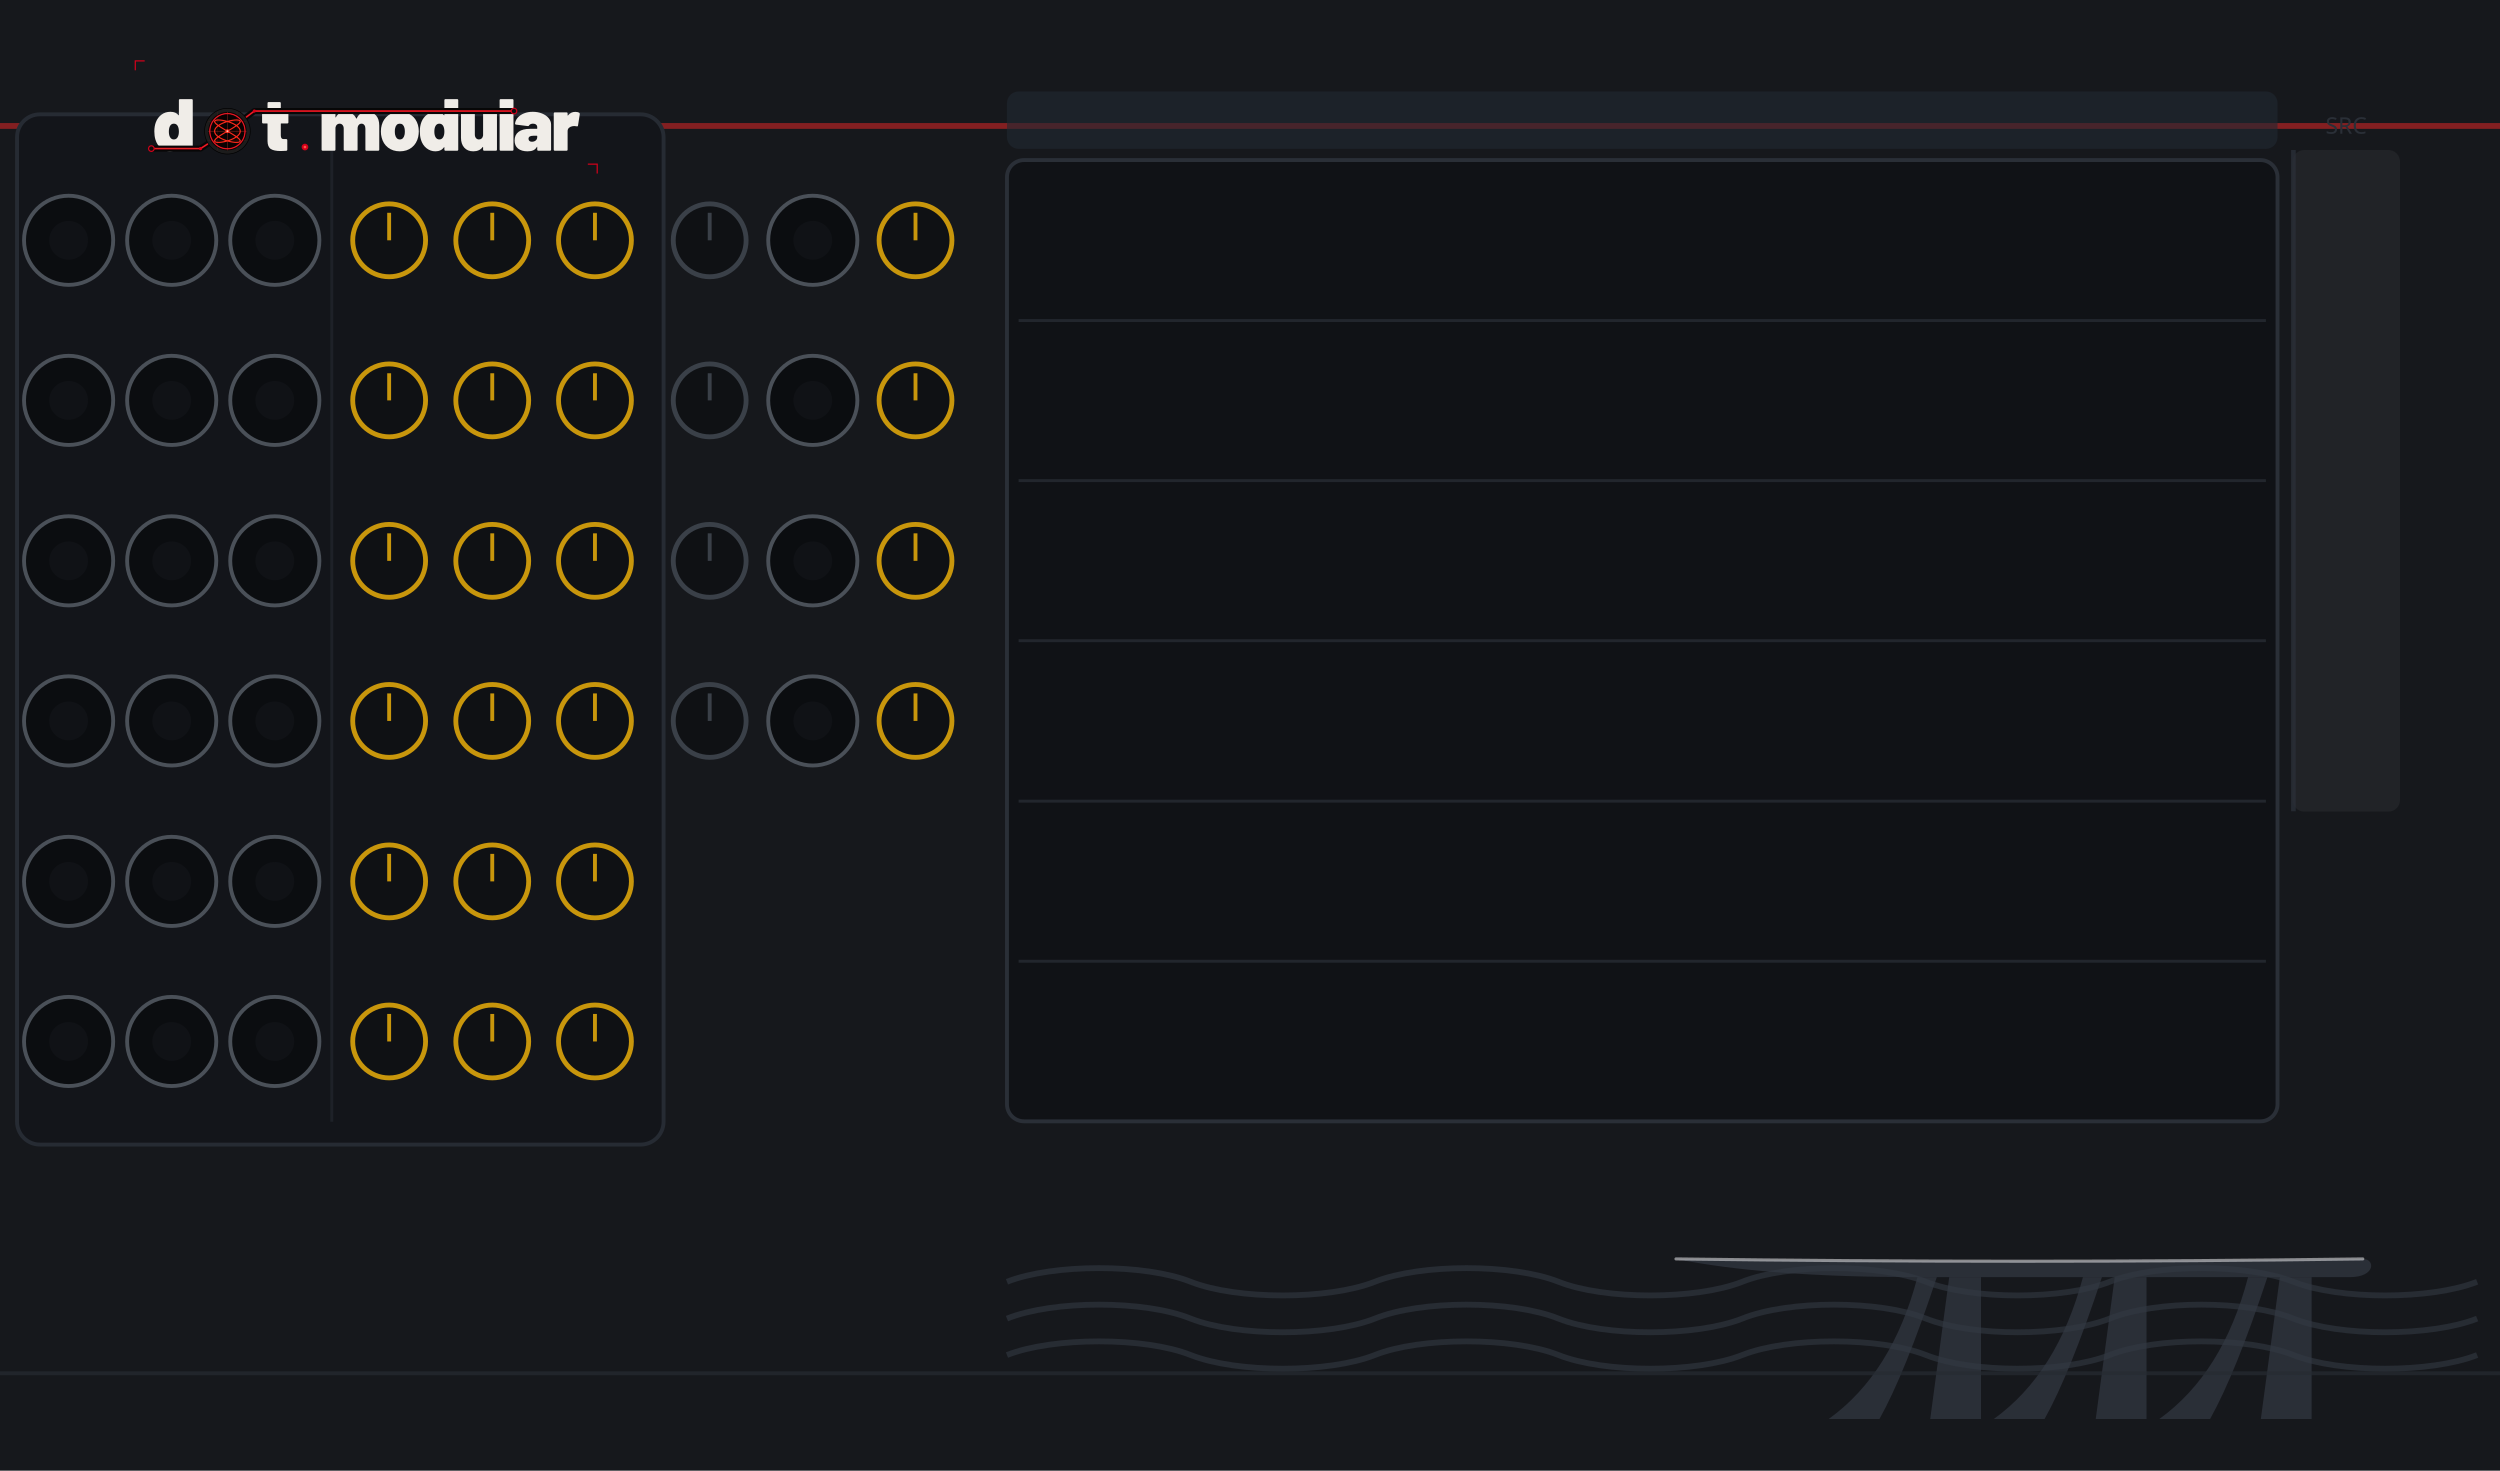
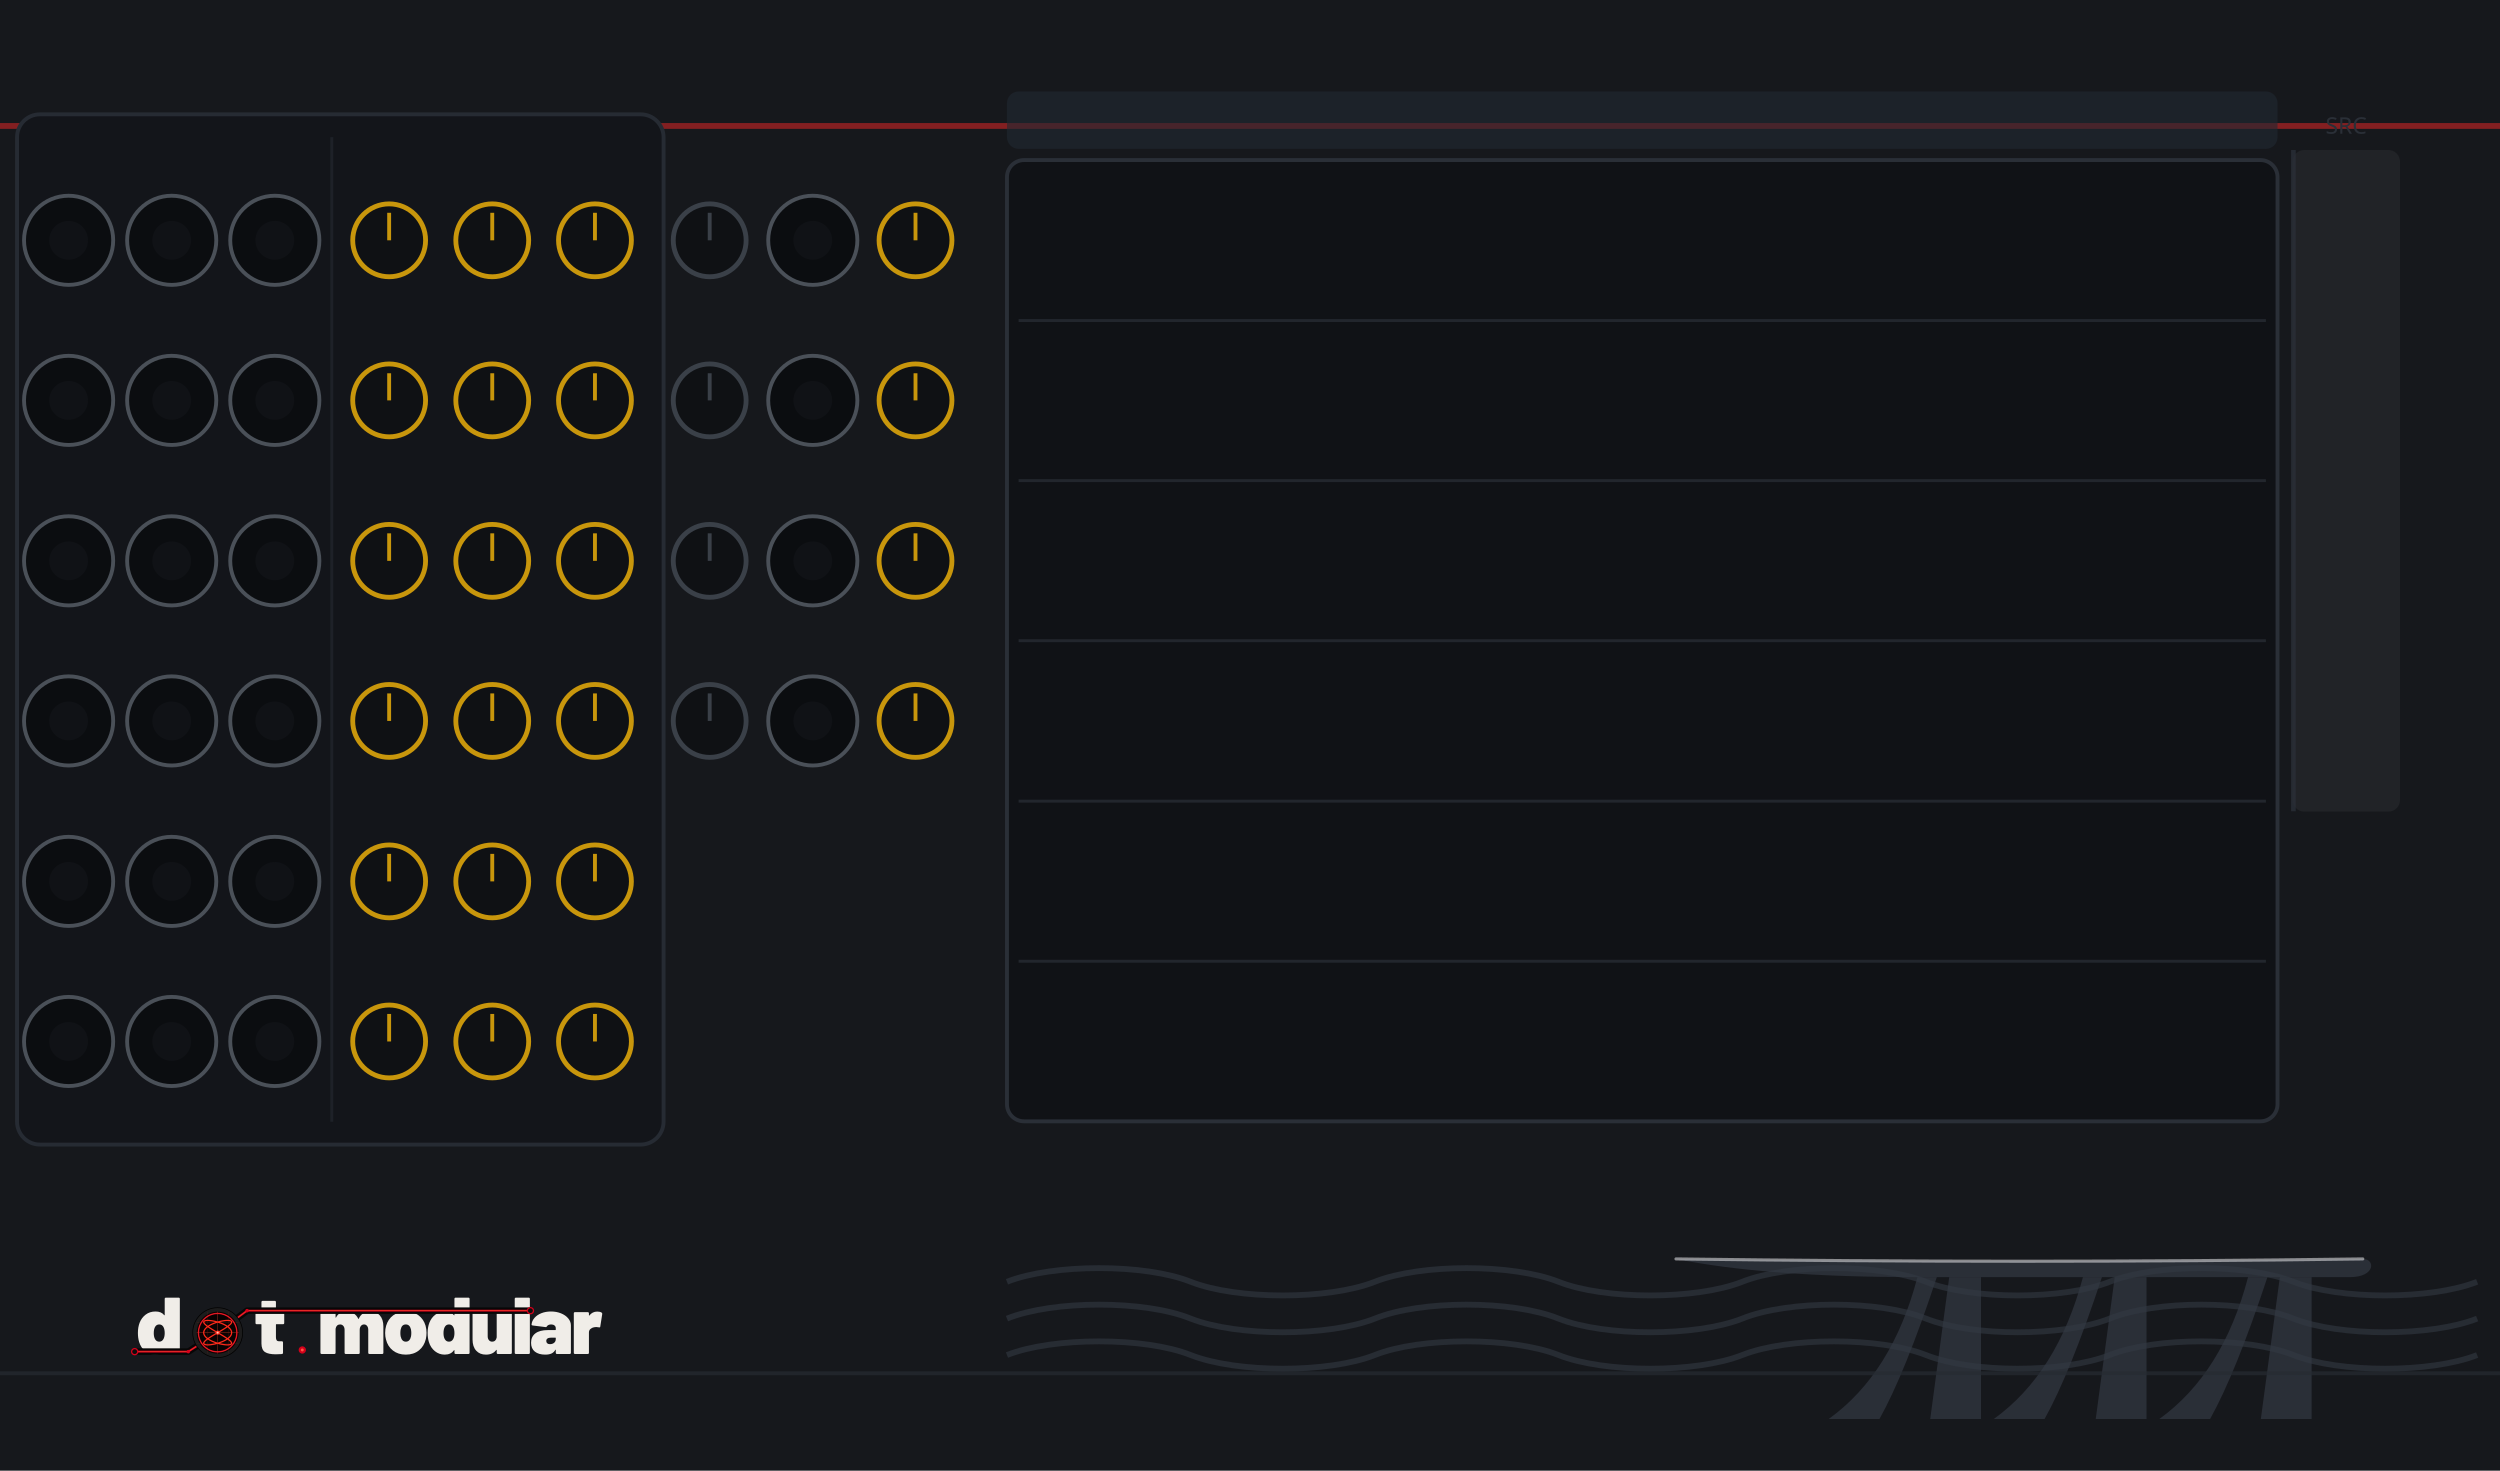
<svg xmlns="http://www.w3.org/2000/svg" width="645.0" height="379.43" viewBox="0 0 645.0 379.43">
  <g>
    <rect width="645.0" height="379.43" fill="#16181c" />
    <path d="M 471.8 366.1 Q 488.2 354.3 494.7 329.5 L 499.7 329.5 Q 491.5 354.3 484.9 366.1 Z" fill="#2e333c" fill-opacity="0.85" />
    <path d="M 514.4 366.1 Q 530.8 354.3 537.4 329.5 L 542.3 329.5 Q 534.1 354.3 527.5 366.1 Z" fill="#2e333c" fill-opacity="0.85" />
    <path d="M 557.1 366.1 Q 573.5 354.3 580.0 329.5 L 585.0 329.5 Q 576.8 354.3 570.2 366.1 Z" fill="#2e333c" fill-opacity="0.85" />
    <polygon points="498.0,366.1 502.9,329.5 511.1,329.5 511.1,366.1" fill="#2e333c" fill-opacity="0.85" />
    <polygon points="540.7,366.1 545.6,329.5 553.8,329.5 553.8,366.1" fill="#2e333c" fill-opacity="0.85" />
    <polygon points="583.3,366.1 588.2,329.5 596.4,329.5 596.4,366.1" fill="#2e333c" fill-opacity="0.85" />
    <path d="M 432.4 324.8 Q 522.6 326.0 609.6 324.8 C 612.9 324.8 612.9 329.5 606.3 329.5 L 494.7 329.5 Q 455.4 329.5 432.4 324.8 Z" fill="#2e333c" fill-opacity="0.85" />
    <path d="M 432.4 324.8 Q 522.6 326.0 609.6 324.8" fill="none" stroke="#d8d8dc" stroke-width="0.8" stroke-opacity="0.595" stroke-linecap="round" />
    <path d="M 259.8 330.7 C 271.7 326.0 295.4 326.0 307.2 330.7 C 319.1 335.4 342.8 335.4 354.7 330.7 C 366.5 326.0 390.2 326.0 402.1 330.7 C 413.9 335.4 437.6 335.4 449.5 330.7 C 461.3 326.0 485.0 326.0 496.9 330.7 C 508.7 335.4 532.4 335.4 544.3 330.7 C 556.1 326.0 579.8 326.0 591.7 330.7 C 603.5 335.4 627.2 335.4 639.1 330.7 " fill="none" stroke="#333944" stroke-width="1.5" stroke-opacity="0.6" />
    <path d="M 259.8 340.2 C 271.7 335.4 295.4 335.4 307.2 340.2 C 319.1 344.9 342.8 344.9 354.7 340.2 C 366.5 335.4 390.2 335.4 402.1 340.2 C 413.9 344.9 437.6 344.9 449.5 340.2 C 461.3 335.4 485.0 335.4 496.9 340.2 C 508.7 344.9 532.4 344.9 544.3 340.2 C 556.1 335.4 579.8 335.4 591.7 340.2 C 603.5 344.9 627.2 344.9 639.1 340.2 " fill="none" stroke="#333944" stroke-width="1.5" stroke-opacity="0.6" />
    <path d="M 259.8 349.6 C 271.7 344.9 295.4 344.9 307.2 349.6 C 319.1 354.3 342.8 354.3 354.7 349.6 C 366.5 344.9 390.2 344.9 402.1 349.6 C 413.9 354.3 437.6 354.3 449.5 349.6 C 461.3 344.9 485.0 344.9 496.9 349.6 C 508.7 354.3 532.4 354.3 544.3 349.6 C 556.1 344.9 579.8 344.9 591.7 349.6 C 603.5 354.3 627.2 354.3 639.1 349.6 " fill="none" stroke="#333944" stroke-width="1.5" stroke-opacity="0.6" />
    <line x1="0" y1="32.5" x2="645.0" y2="32.5" stroke="#dc2626" stroke-width="1.5" stroke-opacity="0.55" />
    <line x1="0" y1="354.3" x2="645.0" y2="354.3" stroke="#262b33" stroke-width="1" stroke-opacity="0.7" />
    <rect x="4.4" y="29.5" width="166.8" height="265.8" rx="5.9" fill="#13151a" stroke="#262b33" stroke-width="1" />
    <line x1="85.6" y1="35.4" x2="85.6" y2="289.4" stroke="#262b33" stroke-width="0.75" stroke-opacity="0.6" />
    <rect x="259.8" y="23.6" width="327.8" height="14.8" rx="3.0" fill="#202833" fill-opacity="0.6" />
    <rect x="259.8" y="41.3" width="327.8" height="248.0" rx="4.4" fill="#101216" stroke="#2a2f37" stroke-width="1" />
    <line x1="262.8" y1="82.7" x2="584.6" y2="82.7" stroke="#2a2f37" stroke-width="0.75" stroke-opacity="0.7" />
    <line x1="262.8" y1="124.0" x2="584.6" y2="124.0" stroke="#2a2f37" stroke-width="0.75" stroke-opacity="0.7" />
    <line x1="262.8" y1="165.3" x2="584.6" y2="165.3" stroke="#2a2f37" stroke-width="0.75" stroke-opacity="0.7" />
    <line x1="262.8" y1="206.7" x2="584.6" y2="206.7" stroke="#2a2f37" stroke-width="0.75" stroke-opacity="0.7" />
    <line x1="262.8" y1="248.0" x2="584.6" y2="248.0" stroke="#2a2f37" stroke-width="0.75" stroke-opacity="0.7" />
    <rect x="591.5" y="38.7" width="27.7" height="170.7" rx="3.0" fill="#ffffff" fill-opacity="0.05" />
    <line x1="591.7" y1="38.7" x2="591.7" y2="209.3" stroke="#2a2f37" stroke-width="1.2" stroke-opacity="0.8" />
    <text x="605.3" y="34.5" font-family="sans-serif" font-size="5.9" fill="#2a2f37" text-anchor="middle">SRC</text>
  </g>
  <g>
-     <g transform="translate(32.48,13.29) scale(0.17297)">
+     <g transform="translate(32.48,333.66) scale(0.18877) translate(-26.00,-65.00)">
      <g transform="translate(40.00,148.00) scale(0.11,-0.11)">
        <path d="M370 700H528Q535 700 539.0 696.0Q543 692 543 685V15Q543 8 539.0 4.0Q535 0 528 0H370Q363 0 359.0 4.0Q355 8 355 15V45Q355 48 353.0 49.0Q351 50 349 47Q312 -8 233 -8Q166 -8 112.5 34.5Q59 77 37 150Q22 200 22 262Q22 334 44 390Q68 451 119.0 489.5Q170 528 241 528Q314 528 349 482Q351 480 353.0 480.5Q355 481 355 484V685Q355 692 359.0 696.0Q363 700 370 700ZM355 259Q355 307 339 336Q321 367 287 367Q251 367 234 334Q219 306 219 259Q219 214 234 186Q252 153 287 153Q322 153 340 187Q355 216 355 259Z" fill="#f0ede8" />
      </g>
      <g transform="translate(201.37,148.00) scale(0.11,-0.11)">
        <path d="M358 370H275Q270 370 270 365V208Q270 158 306 158H343Q350 158 354.0 154.0Q358 150 358 143V15Q358 1 343 -1Q304 -4 268 -4Q177 -4 134.0 24.0Q91 52 90 130V365Q90 370 85 370H31Q24 370 20.0 374.0Q16 378 16 385V505Q16 512 20.0 516.0Q24 520 31 520H85Q90 520 90 525V645Q90 652 94.0 656.0Q98 660 105 660H255Q262 660 266.0 656.0Q270 652 270 645V525Q270 520 275 520H358Q365 520 369.0 516.0Q373 512 373 505V385Q373 378 369.0 374.0Q365 370 358 370Z" fill="#f0ede8" />
      </g>
      <g transform="translate(288.27,148.00) scale(0.11,-0.11)">
        <path d="M815 341V15Q815 8 811.0 4.0Q807 0 800 0H642Q635 0 631.0 4.0Q627 8 627 15V300Q627 330 612.5 348.5Q598 367 575 367Q551 367 536.0 348.5Q521 330 521 300V15Q521 8 517.0 4.0Q513 0 506 0H348Q341 0 337.0 4.0Q333 8 333 15V300Q333 330 317.5 348.5Q302 367 277 367Q255 367 240.5 353.5Q226 340 222 317Q221 315 221 311V15Q221 8 217.0 4.0Q213 0 206 0H48Q41 0 37.0 4.0Q33 8 33 15V505Q33 512 37.0 516.0Q41 520 48 520H206Q213 520 217.0 516.0Q221 512 221 505V455Q221 451 223.0 451.0Q225 451 227 454Q265 528 355 528Q406 528 444.5 504.5Q483 481 503 437Q506 432 509 438Q529 483 564.5 505.5Q600 528 648 528Q727 528 771.0 479.0Q815 430 815 341Z" fill="#f0ede8" />
      </g>
      <g transform="translate(377.92,148.00) scale(0.11,-0.11)">
        <path d="M32 181Q22 217 22 261Q22 310 34 350Q58 433 122.5 480.5Q187 528 280 528Q373 528 436.5 480.5Q500 433 524 352Q536 310 536 263Q536 225 528 187Q507 97 441.5 44.5Q376 -8 279 -8Q184 -8 118.5 43.0Q53 94 32 181ZM343 217Q347 236 347 262Q347 285 342 308Q327 367 279 367Q229 367 216 308Q211 291 211 262Q211 236 215 217Q230 153 279 153Q305 153 321.0 170.5Q337 188 343 217Z" fill="#f0ede8" />
      </g>
      <g transform="translate(436.00,148.00) scale(0.11,-0.11)">
        <path d="M370 700H528Q535 700 539.0 696.0Q543 692 543 685V15Q543 8 539.0 4.0Q535 0 528 0H370Q363 0 359.0 4.0Q355 8 355 15V45Q355 48 353.0 49.0Q351 50 349 47Q312 -8 233 -8Q166 -8 112.5 34.5Q59 77 37 150Q22 200 22 262Q22 334 44 390Q68 451 119.0 489.5Q170 528 241 528Q314 528 349 482Q351 480 353.0 480.5Q355 481 355 484V685Q355 692 359.0 696.0Q363 700 370 700ZM355 259Q355 307 339 336Q321 367 287 367Q251 367 234 334Q219 306 219 259Q219 214 234 186Q252 153 287 153Q322 153 340 187Q355 216 355 259Z" fill="#f0ede8" />
      </g>
      <g transform="translate(496.39,148.00) scale(0.11,-0.11)">
        <path d="M346 520H504Q511 520 515.0 516.0Q519 512 519 505V15Q519 8 515.0 4.0Q511 0 504 0H346Q339 0 335.0 4.0Q331 8 331 15V48Q331 51 329.0 52.0Q327 53 325 50Q284 -8 197 -8Q121 -8 76.0 41.5Q31 91 31 179V505Q31 512 35.0 516.0Q39 520 46 520H204Q211 520 215.0 516.0Q219 512 219 505V220Q219 190 234.5 171.5Q250 153 275 153Q297 153 311.5 166.5Q326 180 330 203Q331 205 331 209V505Q331 512 335.0 516.0Q339 520 346 520Z" fill="#f0ede8" />
      </g>
      <g transform="translate(553.81,148.00) scale(0.11,-0.11)">
        <path d="M33 15V685Q33 692 37.0 696.0Q41 700 48 700H206Q213 700 217.0 696.0Q221 692 221 685V15Q221 8 217.0 4.0Q213 0 206 0H48Q41 0 37.0 4.0Q33 8 33 15Z" fill="#f0ede8" />
      </g>
      <g transform="translate(578.45,148.00) scale(0.11,-0.11)">
        <path d="M507 355V15Q507 8 503.0 4.0Q499 0 492 0H334Q327 0 323.0 4.0Q319 8 319 15V50Q319 54 317.5 54.5Q316 55 314 52Q297 21 267.0 6.5Q237 -8 188 -8Q106 -8 59.0 29.5Q12 67 12 139Q12 215 65.5 256.0Q119 297 221 297H314Q319 297 319 302V320Q319 341 303.5 354.0Q288 367 262 367Q244 367 230.0 361.0Q216 355 210 345Q206 338 202.5 335.5Q199 333 193 334L32 354Q18 356 18 366Q22 411 54.0 448.0Q86 485 139.5 506.5Q193 528 259 528Q327 528 384.0 505.0Q441 482 474.0 442.0Q507 402 507 355ZM319 185V198Q319 203 314 203H264Q201 203 201 162Q201 144 212.5 133.0Q224 122 246 122Q278 122 298.5 139.0Q319 156 319 185Z" fill="#f0ede8" />
      </g>
      <g transform="translate(634.55,148.00) scale(0.11,-0.11)">
        <path d="M379 514Q388 509 386 495L362 341Q361 333 356.5 331.0Q352 329 344 331Q326 335 312 335Q297 335 284 332Q258 327 239.5 310.5Q221 294 221 266V15Q221 8 217.0 4.0Q213 0 206 0H48Q41 0 37.0 4.0Q33 8 33 15V505Q33 512 37.0 516.0Q41 520 48 520H206Q213 520 217.0 516.0Q221 512 221 505V481Q221 478 223.0 477.0Q225 476 226 478Q264 527 325 527Q359 527 379 514Z" fill="#f0ede8" />
      </g>
      <path d="M 38.0,144.8 L 111.3,144.8 L 151.4,118.8 L 191.6,88.8 L 578.9,88.8" fill="none" stroke="#070707" stroke-width="9.0" stroke-linecap="round" stroke-linejoin="round" />
      <path d="M 38.0,144.8 L 111.3,144.8 L 151.4,118.8 L 191.6,88.8 L 578.9,88.8" fill="none" stroke="#d4001a" stroke-width="2.60" stroke-linecap="round" stroke-linejoin="round" />
      <path d="M 38.0,144.8 L 111.3,144.8 L 151.4,118.8 L 191.6,88.8 L 578.9,88.8" fill="none" stroke="#ff5533" stroke-width="0.88" stroke-linecap="round" stroke-linejoin="round" opacity="0.7" />
      <circle cx="38.0" cy="144.8" r="4.2" fill="#0d0d0d" stroke="#d4001a" stroke-width="1.76" />
      <circle cx="578.9" cy="88.8" r="4.2" fill="#0d0d0d" stroke="#d4001a" stroke-width="1.76" />
      <circle cx="111.3" cy="144.8" r="2.4" fill="#d4001a" />
      <circle cx="191.6" cy="88.8" r="2.4" fill="#d4001a" />
      <g transform="translate(151.430,118.850)">
        <circle r="34.100" fill="#1c1c1c" stroke="#000000" stroke-width="1.023" />
        <circle r="28.644" fill="#0a0202" />
        <g stroke="#a83020" stroke-width="0.682" opacity="0.9">
          <line x1="-28.644" y1="0" x2="28.644" y2="0" />
          <line x1="0" y1="-28.644" x2="0" y2="28.644" />
        </g>
        <g stroke="#7a2018" stroke-width="0.443" opacity="0.6">
          <line x1="-28.644" y1="-14.322" x2="28.644" y2="-14.322" />
          <line x1="-14.322" y1="-28.644" x2="-14.322" y2="28.644" />
          <line x1="-28.644" y1="14.322" x2="28.644" y2="14.322" />
          <line x1="14.322" y1="-28.644" x2="14.322" y2="28.644" />
        </g>
        <path d="M 19.10,0.00 L 19.01,1.05 L 18.76,2.09 L 18.34,3.13 L 17.76,4.16 L 17.01,5.16 L 16.12,6.15 L 15.09,7.11 L 13.92,8.05 L 12.63,8.95 L 11.22,9.82 L 9.72,10.65 L 8.13,11.44 L 6.47,12.18 L 4.75,12.87 L 2.99,13.52 L 1.20,14.11 L -0.60,14.64 L -2.39,15.12 L -4.17,15.54 L -5.90,15.89 L -7.58,16.18 L -9.20,16.41 L -10.73,16.58 L -12.17,16.68 L -13.50,16.71 L -14.71,16.68 L -15.79,16.58 L -16.73,16.41 L -17.53,16.18 L -18.16,15.89 L -18.64,15.54 L -18.95,15.12 L -19.09,14.64 L -19.06,14.11 L -18.86,13.52 L -18.50,12.87 L -17.97,12.18 L -17.28,11.44 L -16.44,10.65 L -15.45,9.82 L -14.32,8.95 L -13.07,8.05 L -11.70,7.11 L -10.23,6.15 L -8.67,5.16 L -7.03,4.16 L -5.33,3.13 L -3.58,2.09 L -1.80,1.05 L -0.00,0.00 L 1.80,-1.05 L 3.58,-2.09 L 5.33,-3.13 L 7.03,-4.16 L 8.67,-5.16 L 10.23,-6.15 L 11.70,-7.11 L 13.07,-8.05 L 14.32,-8.95 L 15.45,-9.82 L 16.44,-10.65 L 17.28,-11.44 L 17.97,-12.18 L 18.50,-12.87 L 18.86,-13.52 L 19.06,-14.11 L 19.09,-14.64 L 18.95,-15.12 L 18.64,-15.54 L 18.16,-15.89 L 17.53,-16.18 L 16.73,-16.41 L 15.79,-16.58 L 14.71,-16.68 L 13.50,-16.71 L 12.17,-16.68 L 10.73,-16.58 L 9.20,-16.41 L 7.58,-16.18 L 5.90,-15.89 L 4.17,-15.54 L 2.39,-15.12 L 0.60,-14.64 L -1.20,-14.11 L -2.99,-13.52 L -4.75,-12.87 L -6.47,-12.18 L -8.13,-11.44 L -9.72,-10.65 L -11.22,-9.82 L -12.63,-8.95 L -13.92,-8.05 L -15.09,-7.11 L -16.12,-6.15 L -17.01,-5.16 L -17.76,-4.16 L -18.34,-3.13 L -18.76,-2.09 L -19.01,-1.05 L -19.10,-0.00 L -19.01,1.05 L -18.76,2.09 L -18.34,3.13 L -17.76,4.16 L -17.01,5.16 L -16.12,6.15 L -15.09,7.11 L -13.92,8.05 L -12.63,8.95 L -11.22,9.82 L -9.72,10.65 L -8.13,11.44 L -6.47,12.18 L -4.75,12.87 L -2.99,13.52 L -1.20,14.11 L 0.60,14.64 L 2.39,15.12 L 4.17,15.54 L 5.90,15.89 L 7.58,16.18 L 9.20,16.41 L 10.73,16.58 L 12.17,16.68 L 13.50,16.71 L 14.71,16.68 L 15.79,16.58 L 16.73,16.41 L 17.53,16.18 L 18.16,15.89 L 18.64,15.54 L 18.95,15.12 L 19.09,14.64 L 19.06,14.11 L 18.86,13.52 L 18.50,12.87 L 17.97,12.18 L 17.28,11.44 L 16.44,10.65 L 15.45,9.82 L 14.32,8.95 L 13.07,8.05 L 11.70,7.11 L 10.23,6.15 L 8.67,5.16 L 7.03,4.16 L 5.33,3.13 L 3.58,2.09 L 1.80,1.05 L 0.00,0.00 L -1.80,-1.05 L -3.58,-2.09 L -5.33,-3.13 L -7.03,-4.16 L -8.67,-5.16 L -10.23,-6.15 L -11.70,-7.11 L -13.07,-8.05 L -14.32,-8.95 L -15.45,-9.82 L -16.44,-10.65 L -17.28,-11.44 L -17.97,-12.18 L -18.50,-12.87 L -18.86,-13.52 L -19.06,-14.11 L -19.09,-14.64 L -18.95,-15.12 L -18.64,-15.54 L -18.16,-15.89 L -17.53,-16.18 L -16.73,-16.41 L -15.79,-16.58 L -14.71,-16.68 L -13.50,-16.71 L -12.17,-16.68 L -10.73,-16.58 L -9.20,-16.41 L -7.58,-16.18 L -5.90,-15.89 L -4.17,-15.54 L -2.39,-15.12 L -0.60,-14.64 L 1.20,-14.11 L 2.99,-13.52 L 4.75,-12.87 L 6.47,-12.18 L 8.13,-11.44 L 9.72,-10.65 L 11.22,-9.82 L 12.63,-8.95 L 13.92,-8.05 L 15.09,-7.11 L 16.12,-6.15 L 17.01,-5.16 L 17.76,-4.16 L 18.34,-3.13 L 18.76,-2.09 L 19.01,-1.05 L 19.10,-0.00 Z" fill="none" stroke="#ff2a1a" stroke-width="1.705" stroke-linejoin="round" />
        <circle r="26.257" fill="none" stroke="#d4001a" stroke-width="1.876" />
        <circle r="26.257" fill="none" stroke="#ff5533" stroke-width="0.614" opacity="0.7" />
        <circle r="2.899" fill="#ff3322" />
        <circle r="1.364" fill="#ffccbb" />
      </g>
      <circle cx="267.1" cy="142.5" r="5.0" fill="#d4001a" />
      <circle cx="267.1" cy="142.5" r="2.0" fill="#ff5544" />
-       <polyline points="14,28 14,14 28,14" fill="none" stroke="#d4001a" stroke-width="1.8" />
-       <polyline points="703,182 703,168 689,168" fill="none" stroke="#d4001a" stroke-width="1.8" />
    </g>
  </g>
  <g>
    <circle cx="17.7" cy="62.0" r="11.5" fill="#0b0d10" stroke="#4a5058" stroke-width="1" />
    <circle cx="17.7" cy="62.0" r="5.0" fill="#101216" />
    <circle cx="44.3" cy="62.0" r="11.5" fill="#0b0d10" stroke="#4a5058" stroke-width="1" />
    <circle cx="44.3" cy="62.0" r="5.0" fill="#101216" />
    <circle cx="70.9" cy="62.0" r="11.5" fill="#0b0d10" stroke="#4a5058" stroke-width="1" />
    <circle cx="70.9" cy="62.0" r="5.0" fill="#101216" />
    <circle cx="100.4" cy="62.0" r="9.4" fill="#0f1114" stroke="#c8960c" stroke-width="1.25" />
    <line x1="100.4" y1="62.0" x2="100.4" y2="54.9" stroke="#c8960c" stroke-width="1" />
    <circle cx="127.0" cy="62.0" r="9.4" fill="#0f1114" stroke="#c8960c" stroke-width="1.25" />
    <line x1="127.0" y1="62.0" x2="127.0" y2="54.9" stroke="#c8960c" stroke-width="1" />
    <circle cx="153.5" cy="62.0" r="9.4" fill="#0f1114" stroke="#c8960c" stroke-width="1.25" />
    <line x1="153.5" y1="62.0" x2="153.5" y2="54.9" stroke="#c8960c" stroke-width="1" />
    <circle cx="17.7" cy="103.3" r="11.5" fill="#0b0d10" stroke="#4a5058" stroke-width="1" />
    <circle cx="17.7" cy="103.3" r="5.0" fill="#101216" />
    <circle cx="44.3" cy="103.3" r="11.5" fill="#0b0d10" stroke="#4a5058" stroke-width="1" />
    <circle cx="44.3" cy="103.3" r="5.0" fill="#101216" />
    <circle cx="70.9" cy="103.3" r="11.5" fill="#0b0d10" stroke="#4a5058" stroke-width="1" />
    <circle cx="70.9" cy="103.3" r="5.0" fill="#101216" />
    <circle cx="100.4" cy="103.3" r="9.4" fill="#0f1114" stroke="#c8960c" stroke-width="1.25" />
    <line x1="100.4" y1="103.3" x2="100.4" y2="96.3" stroke="#c8960c" stroke-width="1" />
    <circle cx="127.0" cy="103.3" r="9.4" fill="#0f1114" stroke="#c8960c" stroke-width="1.25" />
    <line x1="127.0" y1="103.3" x2="127.0" y2="96.3" stroke="#c8960c" stroke-width="1" />
    <circle cx="153.5" cy="103.3" r="9.4" fill="#0f1114" stroke="#c8960c" stroke-width="1.25" />
    <line x1="153.5" y1="103.3" x2="153.5" y2="96.3" stroke="#c8960c" stroke-width="1" />
    <circle cx="17.7" cy="144.7" r="11.5" fill="#0b0d10" stroke="#4a5058" stroke-width="1" />
    <circle cx="17.7" cy="144.7" r="5.0" fill="#101216" />
    <circle cx="44.3" cy="144.7" r="11.5" fill="#0b0d10" stroke="#4a5058" stroke-width="1" />
    <circle cx="44.3" cy="144.7" r="5.0" fill="#101216" />
    <circle cx="70.9" cy="144.7" r="11.5" fill="#0b0d10" stroke="#4a5058" stroke-width="1" />
    <circle cx="70.9" cy="144.7" r="5.0" fill="#101216" />
    <circle cx="100.4" cy="144.7" r="9.4" fill="#0f1114" stroke="#c8960c" stroke-width="1.25" />
    <line x1="100.4" y1="144.7" x2="100.4" y2="137.6" stroke="#c8960c" stroke-width="1" />
    <circle cx="127.0" cy="144.7" r="9.4" fill="#0f1114" stroke="#c8960c" stroke-width="1.25" />
    <line x1="127.0" y1="144.7" x2="127.0" y2="137.6" stroke="#c8960c" stroke-width="1" />
    <circle cx="153.5" cy="144.7" r="9.4" fill="#0f1114" stroke="#c8960c" stroke-width="1.25" />
    <line x1="153.5" y1="144.7" x2="153.5" y2="137.6" stroke="#c8960c" stroke-width="1" />
    <circle cx="17.7" cy="186.0" r="11.5" fill="#0b0d10" stroke="#4a5058" stroke-width="1" />
    <circle cx="17.7" cy="186.0" r="5.0" fill="#101216" />
    <circle cx="44.3" cy="186.0" r="11.5" fill="#0b0d10" stroke="#4a5058" stroke-width="1" />
    <circle cx="44.3" cy="186.0" r="5.0" fill="#101216" />
    <circle cx="70.9" cy="186.0" r="11.5" fill="#0b0d10" stroke="#4a5058" stroke-width="1" />
    <circle cx="70.9" cy="186.0" r="5.0" fill="#101216" />
    <circle cx="100.4" cy="186.0" r="9.4" fill="#0f1114" stroke="#c8960c" stroke-width="1.25" />
    <line x1="100.4" y1="186.0" x2="100.4" y2="178.9" stroke="#c8960c" stroke-width="1" />
    <circle cx="127.0" cy="186.0" r="9.4" fill="#0f1114" stroke="#c8960c" stroke-width="1.25" />
    <line x1="127.0" y1="186.0" x2="127.0" y2="178.9" stroke="#c8960c" stroke-width="1" />
    <circle cx="153.5" cy="186.0" r="9.4" fill="#0f1114" stroke="#c8960c" stroke-width="1.25" />
    <line x1="153.5" y1="186.0" x2="153.5" y2="178.9" stroke="#c8960c" stroke-width="1" />
    <circle cx="17.7" cy="227.4" r="11.5" fill="#0b0d10" stroke="#4a5058" stroke-width="1" />
    <circle cx="17.7" cy="227.4" r="5.0" fill="#101216" />
    <circle cx="44.3" cy="227.4" r="11.5" fill="#0b0d10" stroke="#4a5058" stroke-width="1" />
    <circle cx="44.3" cy="227.4" r="5.0" fill="#101216" />
    <circle cx="70.9" cy="227.4" r="11.5" fill="#0b0d10" stroke="#4a5058" stroke-width="1" />
    <circle cx="70.9" cy="227.4" r="5.0" fill="#101216" />
    <circle cx="100.4" cy="227.4" r="9.4" fill="#0f1114" stroke="#c8960c" stroke-width="1.25" />
    <line x1="100.4" y1="227.4" x2="100.4" y2="220.3" stroke="#c8960c" stroke-width="1" />
    <circle cx="127.0" cy="227.4" r="9.4" fill="#0f1114" stroke="#c8960c" stroke-width="1.25" />
    <line x1="127.0" y1="227.4" x2="127.0" y2="220.3" stroke="#c8960c" stroke-width="1" />
    <circle cx="153.5" cy="227.4" r="9.4" fill="#0f1114" stroke="#c8960c" stroke-width="1.25" />
    <line x1="153.5" y1="227.4" x2="153.5" y2="220.3" stroke="#c8960c" stroke-width="1" />
    <circle cx="17.7" cy="268.7" r="11.5" fill="#0b0d10" stroke="#4a5058" stroke-width="1" />
    <circle cx="17.7" cy="268.7" r="5.0" fill="#101216" />
    <circle cx="44.3" cy="268.7" r="11.5" fill="#0b0d10" stroke="#4a5058" stroke-width="1" />
    <circle cx="44.3" cy="268.7" r="5.0" fill="#101216" />
    <circle cx="70.9" cy="268.7" r="11.5" fill="#0b0d10" stroke="#4a5058" stroke-width="1" />
    <circle cx="70.9" cy="268.7" r="5.0" fill="#101216" />
    <circle cx="100.4" cy="268.7" r="9.4" fill="#0f1114" stroke="#c8960c" stroke-width="1.25" />
    <line x1="100.4" y1="268.7" x2="100.4" y2="261.6" stroke="#c8960c" stroke-width="1" />
    <circle cx="127.0" cy="268.7" r="9.4" fill="#0f1114" stroke="#c8960c" stroke-width="1.25" />
    <line x1="127.0" y1="268.7" x2="127.0" y2="261.6" stroke="#c8960c" stroke-width="1" />
    <circle cx="153.5" cy="268.7" r="9.4" fill="#0f1114" stroke="#c8960c" stroke-width="1.25" />
    <line x1="153.5" y1="268.7" x2="153.5" y2="261.6" stroke="#c8960c" stroke-width="1" />
    <circle cx="183.1" cy="144.7" r="9.4" fill="#0f1114" stroke="#3a4048" stroke-width="1.25" />
    <line x1="183.1" y1="144.7" x2="183.1" y2="137.6" stroke="#3a4048" stroke-width="1" />
    <circle cx="209.7" cy="144.7" r="11.5" fill="#0b0d10" stroke="#4a5058" stroke-width="1" />
    <circle cx="209.7" cy="144.7" r="5.0" fill="#101216" />
    <circle cx="236.2" cy="144.7" r="9.4" fill="#0f1114" stroke="#c8960c" stroke-width="1.25" />
    <line x1="236.2" y1="144.7" x2="236.2" y2="137.6" stroke="#c8960c" stroke-width="1" />
    <circle cx="183.1" cy="62.0" r="9.4" fill="#0f1114" stroke="#3a4048" stroke-width="1.25" />
    <line x1="183.1" y1="62.0" x2="183.1" y2="54.9" stroke="#3a4048" stroke-width="1" />
    <circle cx="209.7" cy="62.0" r="11.5" fill="#0b0d10" stroke="#4a5058" stroke-width="1" />
    <circle cx="209.7" cy="62.0" r="5.0" fill="#101216" />
    <circle cx="236.2" cy="62.0" r="9.4" fill="#0f1114" stroke="#c8960c" stroke-width="1.25" />
    <line x1="236.2" y1="62.0" x2="236.2" y2="54.9" stroke="#c8960c" stroke-width="1" />
    <circle cx="183.1" cy="103.3" r="9.4" fill="#0f1114" stroke="#3a4048" stroke-width="1.25" />
    <line x1="183.1" y1="103.3" x2="183.1" y2="96.3" stroke="#3a4048" stroke-width="1" />
    <circle cx="209.7" cy="103.3" r="11.5" fill="#0b0d10" stroke="#4a5058" stroke-width="1" />
    <circle cx="209.7" cy="103.3" r="5.0" fill="#101216" />
    <circle cx="236.2" cy="103.3" r="9.4" fill="#0f1114" stroke="#c8960c" stroke-width="1.25" />
    <line x1="236.2" y1="103.3" x2="236.2" y2="96.3" stroke="#c8960c" stroke-width="1" />
    <circle cx="183.1" cy="186.0" r="9.4" fill="#0f1114" stroke="#3a4048" stroke-width="1.25" />
    <line x1="183.1" y1="186.0" x2="183.1" y2="178.9" stroke="#3a4048" stroke-width="1" />
    <circle cx="209.7" cy="186.0" r="11.5" fill="#0b0d10" stroke="#4a5058" stroke-width="1" />
    <circle cx="209.7" cy="186.0" r="5.0" fill="#101216" />
    <circle cx="236.2" cy="186.0" r="9.4" fill="#0f1114" stroke="#c8960c" stroke-width="1.25" />
    <line x1="236.2" y1="186.0" x2="236.2" y2="178.9" stroke="#c8960c" stroke-width="1" />
  </g>
  <g>
    <circle id="input_0" cx="17.72" cy="62.01" r="0.5" fill="none" stroke="none" />
    <circle id="input_1" cx="44.29" cy="62.01" r="0.5" fill="none" stroke="none" />
    <circle id="input_2" cx="70.87" cy="62.01" r="0.5" fill="none" stroke="none" />
    <circle id="param_22" cx="100.39" cy="62.01" r="0.5" fill="none" stroke="none" />
    <circle id="param_23" cx="126.97" cy="62.01" r="0.5" fill="none" stroke="none" />
    <circle id="param_24" cx="153.54" cy="62.01" r="0.5" fill="none" stroke="none" />
    <circle id="input_3" cx="17.72" cy="103.35" r="0.5" fill="none" stroke="none" />
    <circle id="input_4" cx="44.29" cy="103.35" r="0.5" fill="none" stroke="none" />
    <circle id="input_5" cx="70.87" cy="103.35" r="0.5" fill="none" stroke="none" />
    <circle id="param_25" cx="100.39" cy="103.35" r="0.5" fill="none" stroke="none" />
    <circle id="param_26" cx="126.97" cy="103.35" r="0.5" fill="none" stroke="none" />
    <circle id="param_27" cx="153.54" cy="103.35" r="0.5" fill="none" stroke="none" />
    <circle id="input_6" cx="17.72" cy="144.69" r="0.5" fill="none" stroke="none" />
    <circle id="input_7" cx="44.29" cy="144.69" r="0.5" fill="none" stroke="none" />
    <circle id="input_8" cx="70.87" cy="144.69" r="0.5" fill="none" stroke="none" />
    <circle id="param_28" cx="100.39" cy="144.69" r="0.5" fill="none" stroke="none" />
    <circle id="param_29" cx="126.97" cy="144.69" r="0.5" fill="none" stroke="none" />
    <circle id="param_30" cx="153.54" cy="144.69" r="0.5" fill="none" stroke="none" />
    <circle id="input_9" cx="17.72" cy="186.02" r="0.5" fill="none" stroke="none" />
    <circle id="input_10" cx="44.29" cy="186.02" r="0.5" fill="none" stroke="none" />
    <circle id="input_11" cx="70.87" cy="186.02" r="0.5" fill="none" stroke="none" />
    <circle id="param_31" cx="100.39" cy="186.02" r="0.5" fill="none" stroke="none" />
    <circle id="param_32" cx="126.97" cy="186.02" r="0.5" fill="none" stroke="none" />
    <circle id="param_33" cx="153.54" cy="186.02" r="0.5" fill="none" stroke="none" />
    <circle id="input_12" cx="17.72" cy="227.36" r="0.5" fill="none" stroke="none" />
    <circle id="input_13" cx="44.29" cy="227.36" r="0.5" fill="none" stroke="none" />
    <circle id="input_14" cx="70.87" cy="227.36" r="0.5" fill="none" stroke="none" />
    <circle id="param_34" cx="100.39" cy="227.36" r="0.5" fill="none" stroke="none" />
    <circle id="param_35" cx="126.97" cy="227.36" r="0.5" fill="none" stroke="none" />
    <circle id="param_36" cx="153.54" cy="227.36" r="0.5" fill="none" stroke="none" />
    <circle id="input_15" cx="17.72" cy="268.70" r="0.5" fill="none" stroke="none" />
    <circle id="input_16" cx="44.29" cy="268.70" r="0.5" fill="none" stroke="none" />
    <circle id="input_17" cx="70.87" cy="268.70" r="0.5" fill="none" stroke="none" />
    <circle id="param_37" cx="100.39" cy="268.70" r="0.5" fill="none" stroke="none" />
    <circle id="param_38" cx="126.97" cy="268.70" r="0.5" fill="none" stroke="none" />
    <circle id="param_39" cx="153.54" cy="268.70" r="0.5" fill="none" stroke="none" />
    <circle id="param_18" cx="183.07" cy="144.69" r="0.5" fill="none" stroke="none" />
    <circle id="input_18" cx="209.65" cy="144.69" r="0.5" fill="none" stroke="none" />
    <circle id="param_40" cx="236.22" cy="144.69" r="0.5" fill="none" stroke="none" />
    <circle id="param_19" cx="183.07" cy="62.01" r="0.5" fill="none" stroke="none" />
    <circle id="input_19" cx="209.65" cy="62.01" r="0.5" fill="none" stroke="none" />
    <circle id="param_41" cx="236.22" cy="62.01" r="0.5" fill="none" stroke="none" />
    <circle id="param_20" cx="183.07" cy="103.35" r="0.5" fill="none" stroke="none" />
    <circle id="input_20" cx="209.65" cy="103.35" r="0.5" fill="none" stroke="none" />
    <circle id="param_42" cx="236.22" cy="103.35" r="0.5" fill="none" stroke="none" />
    <circle id="param_21" cx="183.07" cy="186.02" r="0.5" fill="none" stroke="none" />
    <circle id="input_21" cx="209.65" cy="186.02" r="0.5" fill="none" stroke="none" />
    <circle id="param_43" cx="236.22" cy="186.02" r="0.5" fill="none" stroke="none" />
  </g>
</svg>
